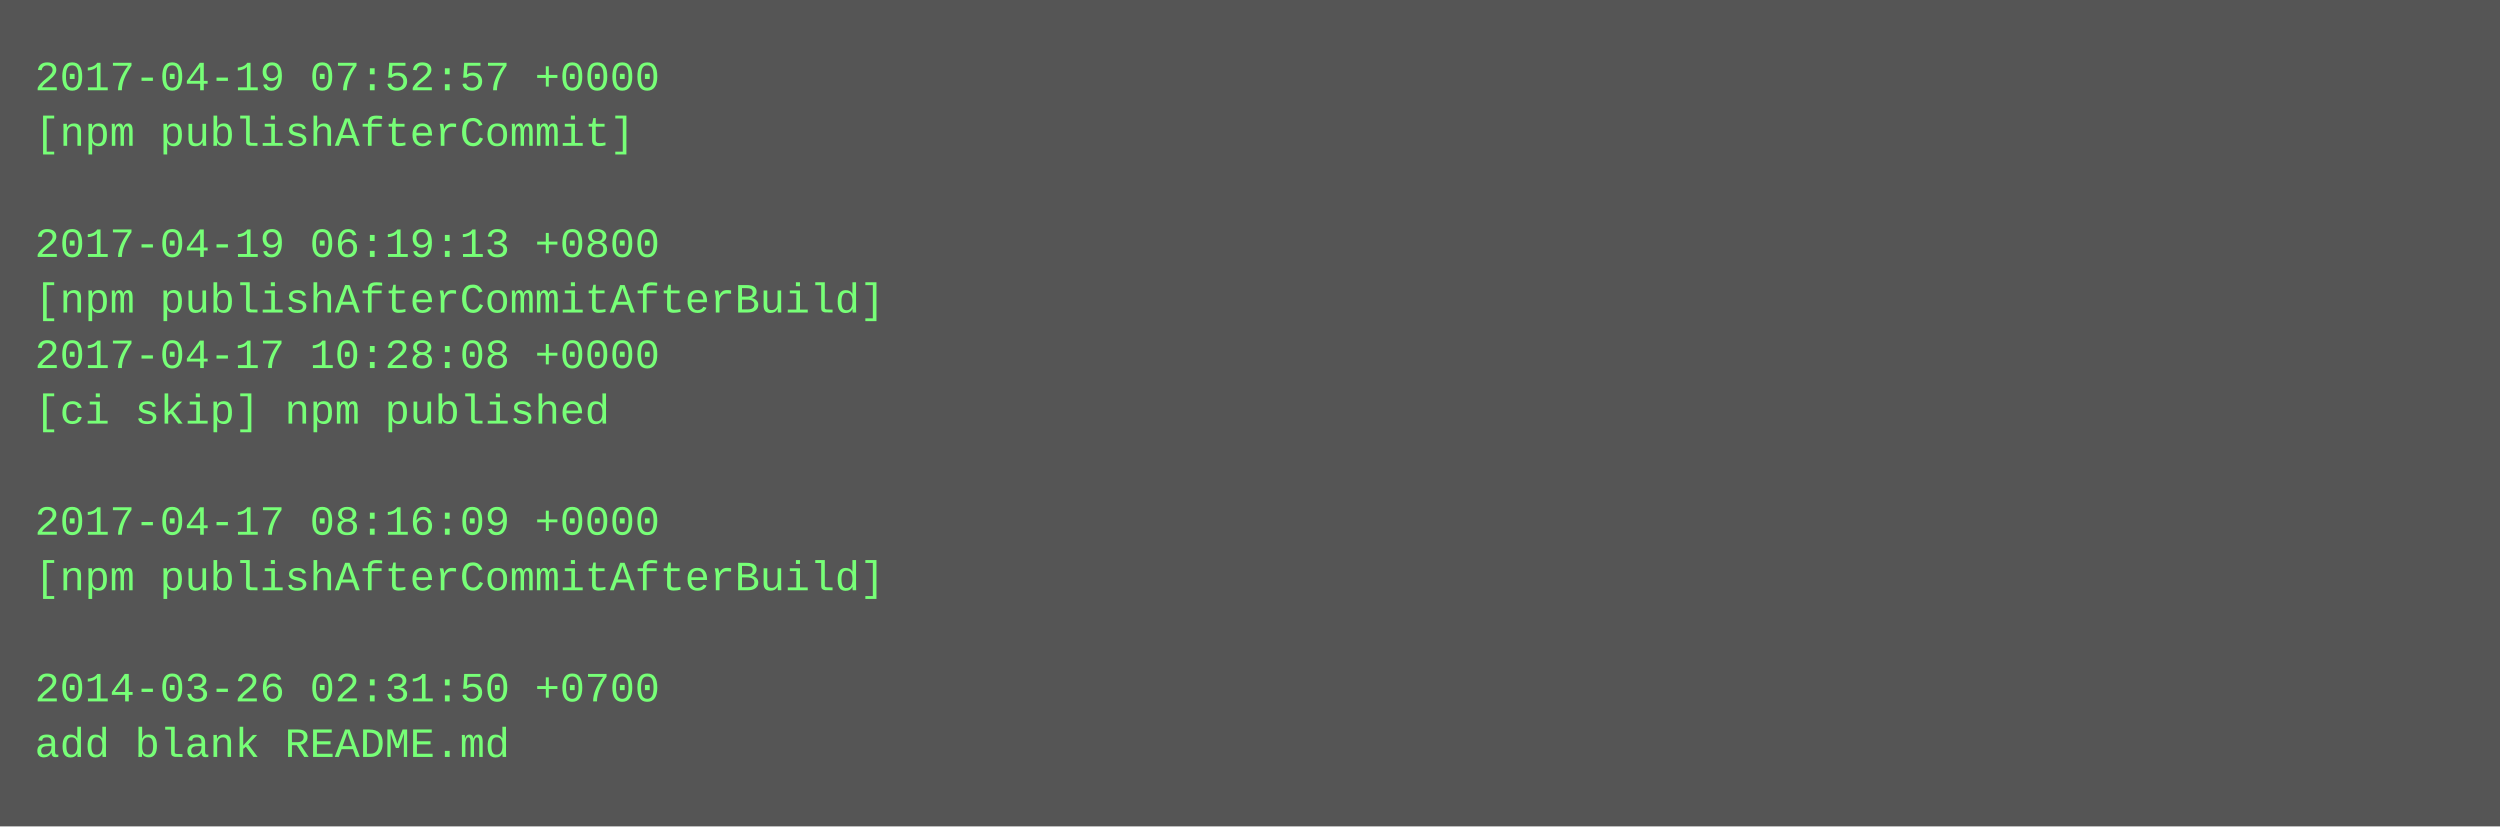
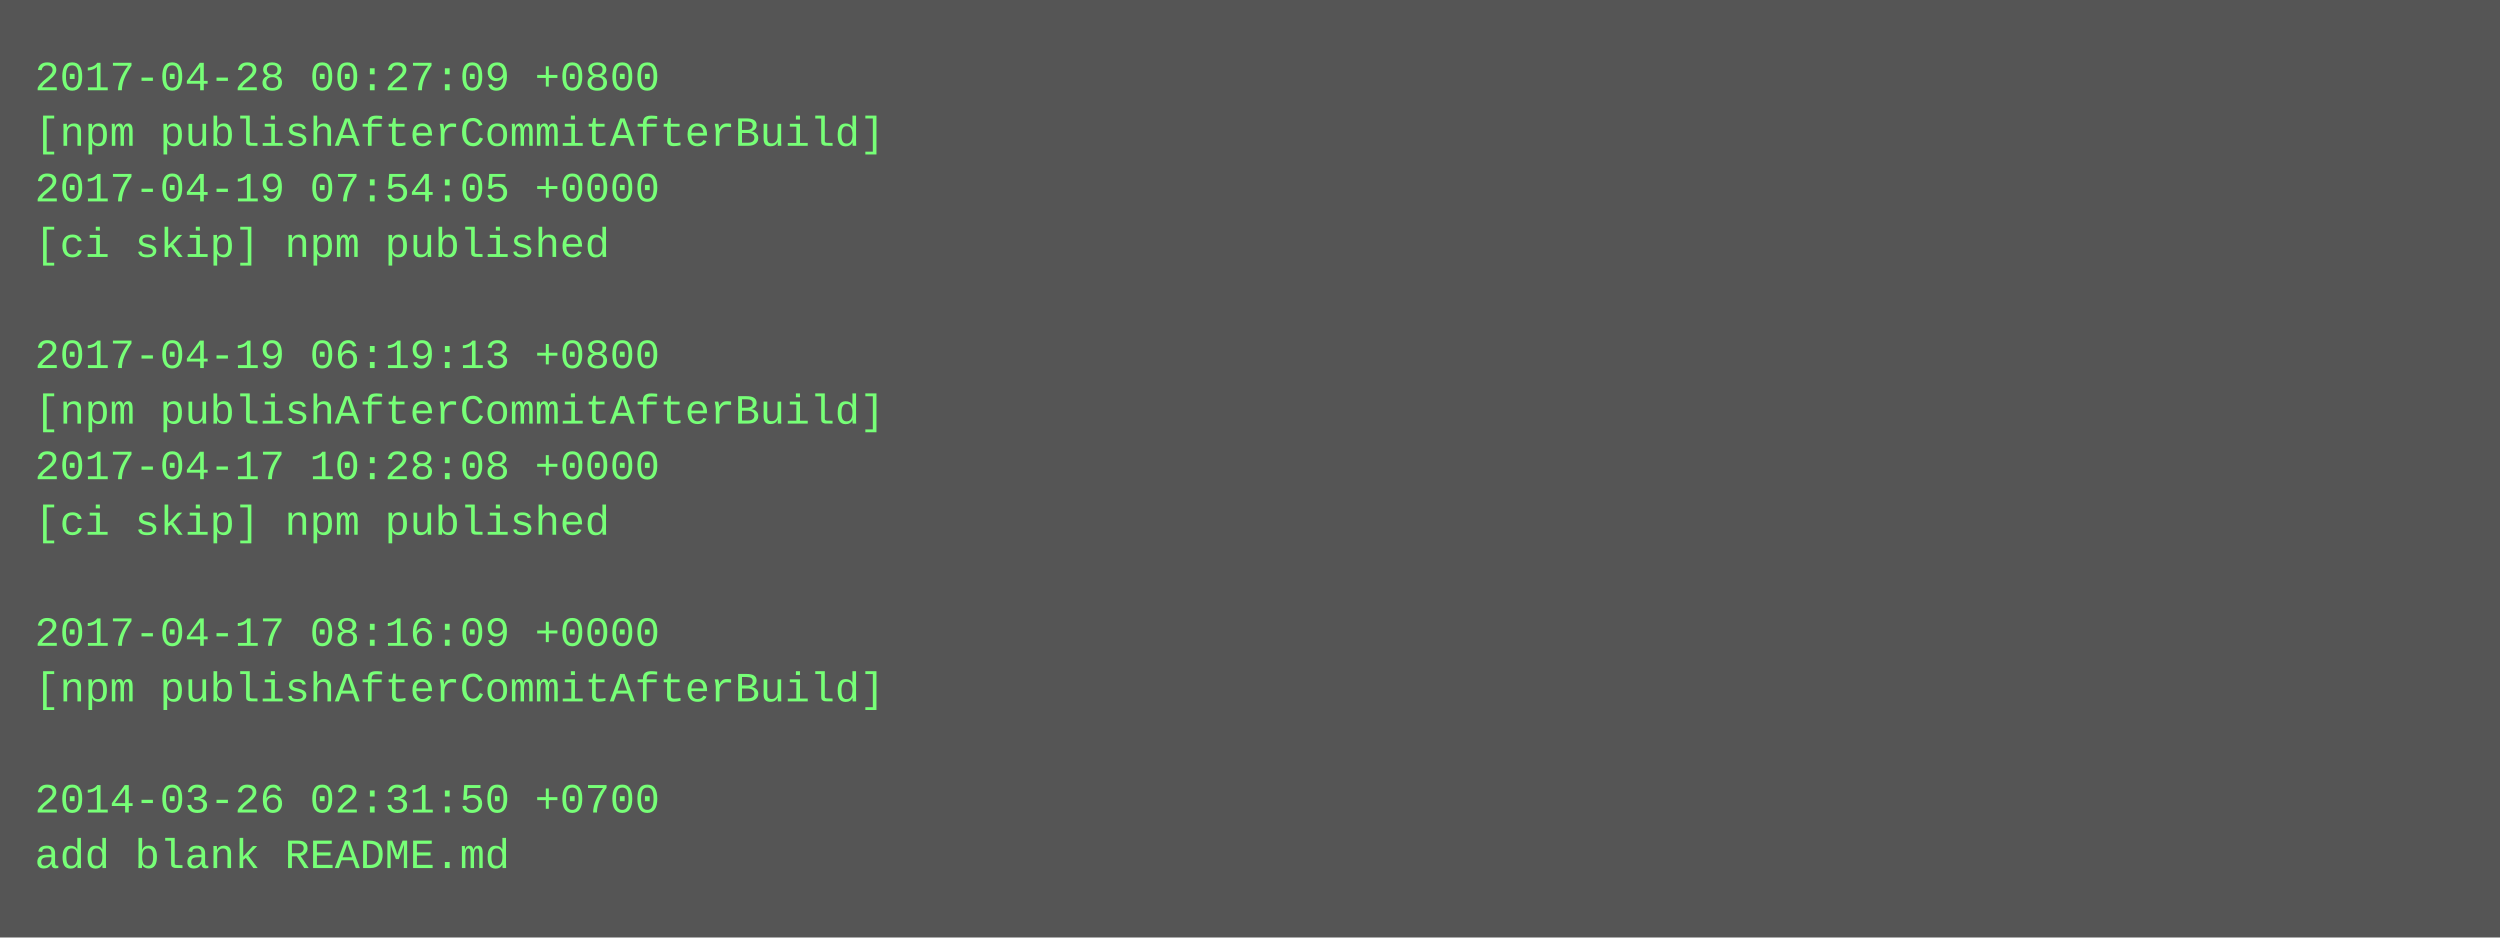
- <svg xmlns="http://www.w3.org/2000/svg" height="238" width="720">
-   <rect height="238" fill="#555" width="720" />
+ <svg xmlns="http://www.w3.org/2000/svg" height="270" width="720">
+   <rect height="270" fill="#555" width="720" />
  <text fill="#7f7" font-family="Courier New" font-size="12" xml:space="preserve">
-     <tspan x="10" y="26">2017-04-19 07:52:57 +0000</tspan>
-     <tspan x="10" y="42">[npm publishAfterCommit]</tspan>
-     <tspan x="10" y="58" />
-     <tspan x="10" y="74">2017-04-19 06:19:13 +0800</tspan>
-     <tspan x="10" y="90">[npm publishAfterCommitAfterBuild]</tspan>
-     <tspan x="10" y="106">2017-04-17 10:28:08 +0000</tspan>
-     <tspan x="10" y="122">[ci skip] npm published</tspan>
-     <tspan x="10" y="138" />
-     <tspan x="10" y="154">2017-04-17 08:16:09 +0000</tspan>
-     <tspan x="10" y="170">[npm publishAfterCommitAfterBuild]</tspan>
-     <tspan x="10" y="186" />
-     <tspan x="10" y="202">2014-03-26 02:31:50 +0700</tspan>
-     <tspan x="10" y="218">add blank README.md</tspan>
+     <tspan x="10" y="26">2017-04-28 00:27:09 +0800</tspan>
+     <tspan x="10" y="42">[npm publishAfterCommitAfterBuild]</tspan>
+     <tspan x="10" y="58">2017-04-19 07:54:05 +0000</tspan>
+     <tspan x="10" y="74">[ci skip] npm published</tspan>
+     <tspan x="10" y="90" />
+     <tspan x="10" y="106">2017-04-19 06:19:13 +0800</tspan>
+     <tspan x="10" y="122">[npm publishAfterCommitAfterBuild]</tspan>
+     <tspan x="10" y="138">2017-04-17 10:28:08 +0000</tspan>
+     <tspan x="10" y="154">[ci skip] npm published</tspan>
+     <tspan x="10" y="170" />
+     <tspan x="10" y="186">2017-04-17 08:16:09 +0000</tspan>
+     <tspan x="10" y="202">[npm publishAfterCommitAfterBuild]</tspan>
+     <tspan x="10" y="218" />
+     <tspan x="10" y="234">2014-03-26 02:31:50 +0700</tspan>
+     <tspan x="10" y="250">add blank README.md</tspan>
  </text>
</svg>
